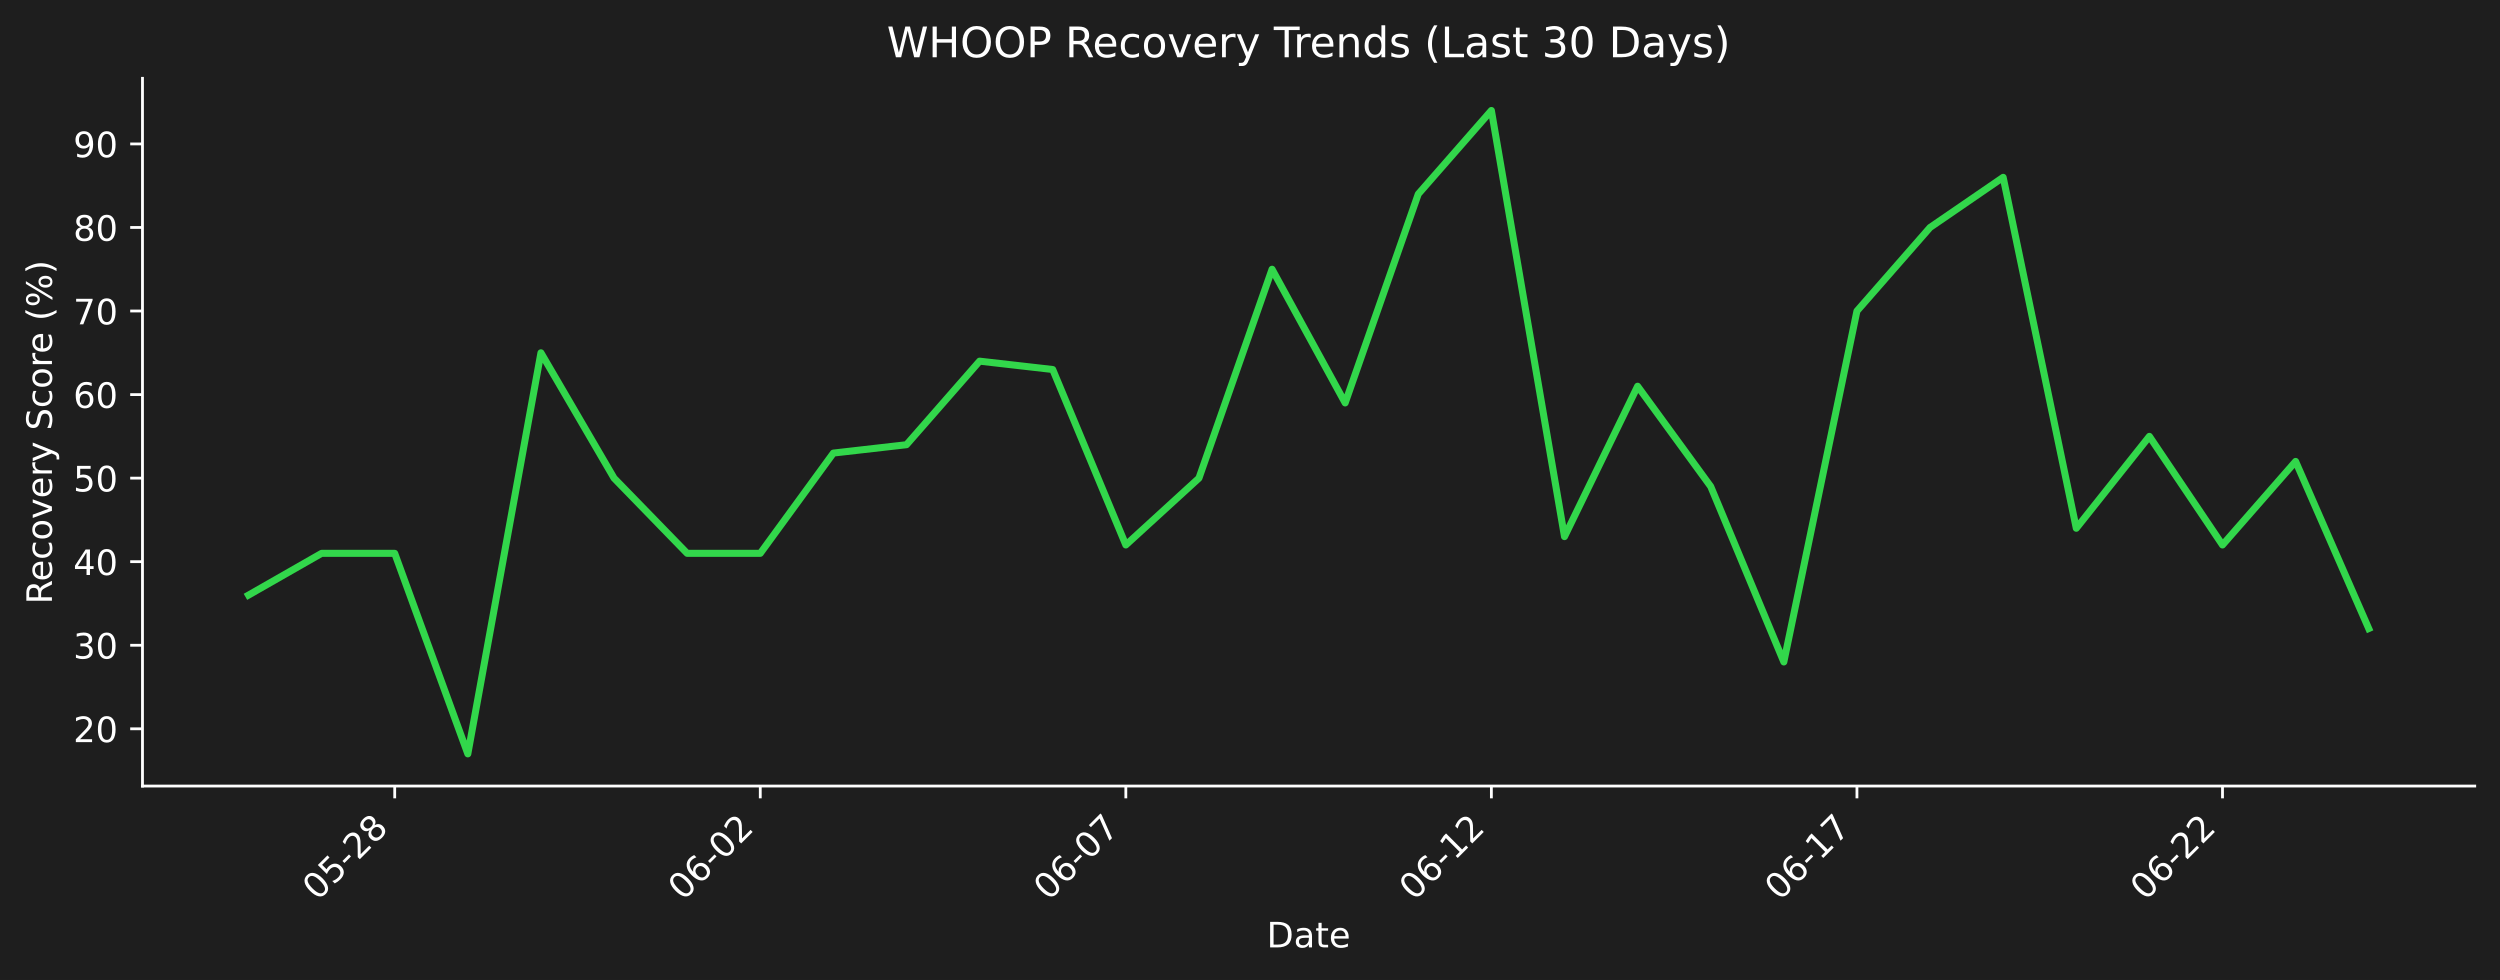
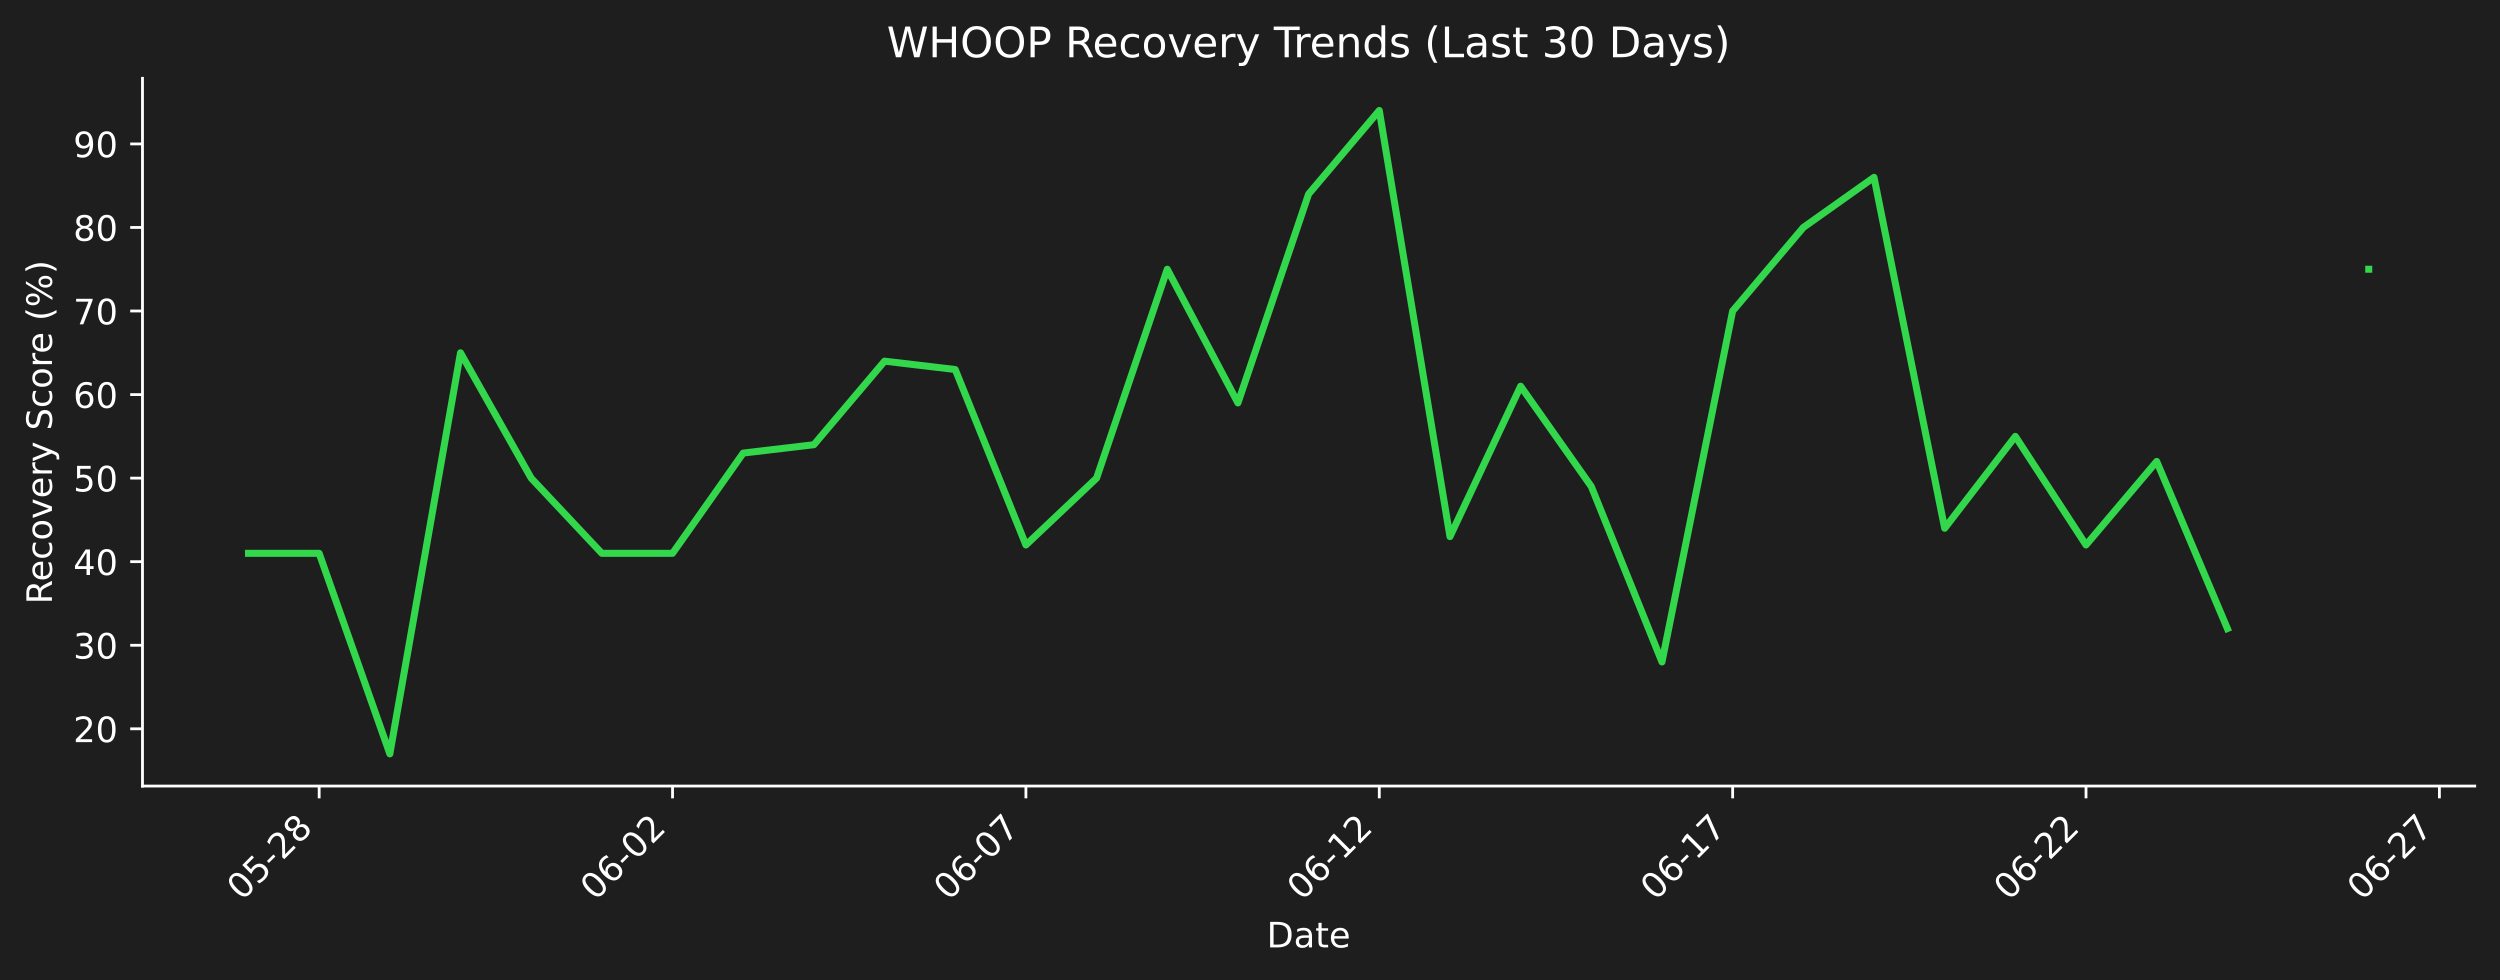
<svg xmlns="http://www.w3.org/2000/svg" xmlns:xlink="http://www.w3.org/1999/xlink" width="712.433pt" height="279.271pt" viewBox="0 0 712.433 279.271" version="1.1">
  <defs>
    <style type="text/css">*{stroke-linejoin: round; stroke-linecap: butt}</style>
  </defs>
  <g id="figure_1">
    <g id="patch_1">
      <path d="M 0 279.271  L 712.433 279.271  L 712.433 0  L 0 0  z " style="fill: #1e1e1e" />
    </g>
    <g id="axes_1">
      <g id="patch_2">
        <path d="M 40.603 224.002  L 705.233 224.002  L 705.233 22.318  L 40.603 22.318  L 40.603 224.002  z " style="fill: none" />
      </g>
      <g id="matplotlib.axis_1">
        <g id="xtick_1">
          <g id="line2d_1">
            <defs>
-               <path id="m5a6a51e811" d="M 0 0  L 0 3.5  " style="stroke: #ffffff; stroke-width: 0.8" />
+               <path id="mdd114f753e" d="M 0 0  L 0 3.5  " style="stroke: #ffffff; stroke-width: 0.8" />
            </defs>
            <g>
-               <use xlink:href="#m5a6a51e811" x="112.483" y="224.002" style="fill: #ffffff; stroke: #ffffff; stroke-width: 0.8" />
+               <use xlink:href="#mdd114f753e" x="90.954" y="224.002" style="fill: #ffffff; stroke: #ffffff; stroke-width: 0.8" />
            </g>
          </g>
          <g id="text_1">
-             <g style="fill: #ffffff" transform="translate(90.46564 256.9221) rotate(-45) scale(0.1 -0.1)">
+             <g style="fill: #ffffff" transform="translate(68.93635 256.9221) rotate(-45) scale(0.1 -0.1)">
              <defs>
                <path id="DejaVuSans-30" d="M 2034 4250  Q 1547 4250 1301 3770  Q 1056 3291 1056 2328  Q 1056 1369 1301 889  Q 1547 409 2034 409  Q 2525 409 2770 889  Q 3016 1369 3016 2328  Q 3016 3291 2770 3770  Q 2525 4250 2034 4250  z M 2034 4750  Q 2819 4750 3233 4129  Q 3647 3509 3647 2328  Q 3647 1150 3233 529  Q 2819 -91 2034 -91  Q 1250 -91 836 529  Q 422 1150 422 2328  Q 422 3509 836 4129  Q 1250 4750 2034 4750  z " transform="scale(0.015625)" />
                <path id="DejaVuSans-35" d="M 691 4666  L 3169 4666  L 3169 4134  L 1269 4134  L 1269 2991  Q 1406 3038 1543 3061  Q 1681 3084 1819 3084  Q 2600 3084 3056 2656  Q 3513 2228 3513 1497  Q 3513 744 3044 326  Q 2575 -91 1722 -91  Q 1428 -91 1123 -41  Q 819 9 494 109  L 494 744  Q 775 591 1075 516  Q 1375 441 1709 441  Q 2250 441 2565 725  Q 2881 1009 2881 1497  Q 2881 1984 2565 2268  Q 2250 2553 1709 2553  Q 1456 2553 1204 2497  Q 953 2441 691 2322  L 691 4666  z " transform="scale(0.015625)" />
                <path id="DejaVuSans-2d" d="M 313 2009  L 1997 2009  L 1997 1497  L 313 1497  L 313 2009  z " transform="scale(0.015625)" />
                <path id="DejaVuSans-32" d="M 1228 531  L 3431 531  L 3431 0  L 469 0  L 469 531  Q 828 903 1448 1529  Q 2069 2156 2228 2338  Q 2531 2678 2651 2914  Q 2772 3150 2772 3378  Q 2772 3750 2511 3984  Q 2250 4219 1831 4219  Q 1534 4219 1204 4116  Q 875 4013 500 3803  L 500 4441  Q 881 4594 1212 4672  Q 1544 4750 1819 4750  Q 2544 4750 2975 4387  Q 3406 4025 3406 3419  Q 3406 3131 3298 2873  Q 3191 2616 2906 2266  Q 2828 2175 2409 1742  Q 1991 1309 1228 531  z " transform="scale(0.015625)" />
                <path id="DejaVuSans-38" d="M 2034 2216  Q 1584 2216 1326 1975  Q 1069 1734 1069 1313  Q 1069 891 1326 650  Q 1584 409 2034 409  Q 2484 409 2743 651  Q 3003 894 3003 1313  Q 3003 1734 2745 1975  Q 2488 2216 2034 2216  z M 1403 2484  Q 997 2584 770 2862  Q 544 3141 544 3541  Q 544 4100 942 4425  Q 1341 4750 2034 4750  Q 2731 4750 3128 4425  Q 3525 4100 3525 3541  Q 3525 3141 3298 2862  Q 3072 2584 2669 2484  Q 3125 2378 3379 2068  Q 3634 1759 3634 1313  Q 3634 634 3220 271  Q 2806 -91 2034 -91  Q 1263 -91 848 271  Q 434 634 434 1313  Q 434 1759 690 2068  Q 947 2378 1403 2484  z M 1172 3481  Q 1172 3119 1398 2916  Q 1625 2713 2034 2713  Q 2441 2713 2670 2916  Q 2900 3119 2900 3481  Q 2900 3844 2670 4047  Q 2441 4250 2034 4250  Q 1625 4250 1398 4047  Q 1172 3844 1172 3481  z " transform="scale(0.015625)" />
              </defs>
              <use xlink:href="#DejaVuSans-30" />
              <use xlink:href="#DejaVuSans-35" transform="translate(63.62305 0)" />
              <use xlink:href="#DejaVuSans-2d" transform="translate(127.2461 0)" />
              <use xlink:href="#DejaVuSans-32" transform="translate(163.3301 0)" />
              <use xlink:href="#DejaVuSans-38" transform="translate(226.9531 0)" />
            </g>
          </g>
        </g>
        <g id="xtick_2">
          <g id="line2d_2">
            <g>
-               <use xlink:href="#m5a6a51e811" x="216.657" y="224.002" style="fill: #ffffff; stroke: #ffffff; stroke-width: 0.8" />
+               <use xlink:href="#mdd114f753e" x="191.655" y="224.002" style="fill: #ffffff; stroke: #ffffff; stroke-width: 0.8" />
            </g>
          </g>
          <g id="text_2">
-             <g style="fill: #ffffff" transform="translate(194.6396 256.9221) rotate(-45) scale(0.1 -0.1)">
+             <g style="fill: #ffffff" transform="translate(169.6379 256.9221) rotate(-45) scale(0.1 -0.1)">
              <defs>
                <path id="DejaVuSans-36" d="M 2113 2584  Q 1688 2584 1439 2293  Q 1191 2003 1191 1497  Q 1191 994 1439 701  Q 1688 409 2113 409  Q 2538 409 2786 701  Q 3034 994 3034 1497  Q 3034 2003 2786 2293  Q 2538 2584 2113 2584  z M 3366 4563  L 3366 3988  Q 3128 4100 2886 4159  Q 2644 4219 2406 4219  Q 1781 4219 1451 3797  Q 1122 3375 1075 2522  Q 1259 2794 1537 2939  Q 1816 3084 2150 3084  Q 2853 3084 3261 2657  Q 3669 2231 3669 1497  Q 3669 778 3244 343  Q 2819 -91 2113 -91  Q 1303 -91 875 529  Q 447 1150 447 2328  Q 447 3434 972 4092  Q 1497 4750 2381 4750  Q 2619 4750 2861 4703  Q 3103 4656 3366 4563  z " transform="scale(0.015625)" />
              </defs>
              <use xlink:href="#DejaVuSans-30" />
              <use xlink:href="#DejaVuSans-36" transform="translate(63.62305 0)" />
              <use xlink:href="#DejaVuSans-2d" transform="translate(127.2461 0)" />
              <use xlink:href="#DejaVuSans-30" transform="translate(163.3301 0)" />
              <use xlink:href="#DejaVuSans-32" transform="translate(226.9531 0)" />
            </g>
          </g>
        </g>
        <g id="xtick_3">
          <g id="line2d_3">
            <g>
-               <use xlink:href="#m5a6a51e811" x="320.831" y="224.002" style="fill: #ffffff; stroke: #ffffff; stroke-width: 0.8" />
+               <use xlink:href="#mdd114f753e" x="292.357" y="224.002" style="fill: #ffffff; stroke: #ffffff; stroke-width: 0.8" />
            </g>
          </g>
          <g id="text_3">
-             <g style="fill: #ffffff" transform="translate(298.8136 256.9221) rotate(-45) scale(0.1 -0.1)">
+             <g style="fill: #ffffff" transform="translate(270.3394 256.9221) rotate(-45) scale(0.1 -0.1)">
              <defs>
                <path id="DejaVuSans-37" d="M 525 4666  L 3525 4666  L 3525 4397  L 1831 0  L 1172 0  L 2766 4134  L 525 4134  L 525 4666  z " transform="scale(0.015625)" />
              </defs>
              <use xlink:href="#DejaVuSans-30" />
              <use xlink:href="#DejaVuSans-36" transform="translate(63.62305 0)" />
              <use xlink:href="#DejaVuSans-2d" transform="translate(127.2461 0)" />
              <use xlink:href="#DejaVuSans-30" transform="translate(163.3301 0)" />
              <use xlink:href="#DejaVuSans-37" transform="translate(226.9531 0)" />
            </g>
          </g>
        </g>
        <g id="xtick_4">
          <g id="line2d_4">
            <g>
-               <use xlink:href="#m5a6a51e811" x="425.005" y="224.002" style="fill: #ffffff; stroke: #ffffff; stroke-width: 0.8" />
+               <use xlink:href="#mdd114f753e" x="393.058" y="224.002" style="fill: #ffffff; stroke: #ffffff; stroke-width: 0.8" />
            </g>
          </g>
          <g id="text_4">
-             <g style="fill: #ffffff" transform="translate(402.9876 256.9221) rotate(-45) scale(0.1 -0.1)">
+             <g style="fill: #ffffff" transform="translate(371.0409 256.9221) rotate(-45) scale(0.1 -0.1)">
              <defs>
                <path id="DejaVuSans-31" d="M 794 531  L 1825 531  L 1825 4091  L 703 3866  L 703 4441  L 1819 4666  L 2450 4666  L 2450 531  L 3481 531  L 3481 0  L 794 0  L 794 531  z " transform="scale(0.015625)" />
              </defs>
              <use xlink:href="#DejaVuSans-30" />
              <use xlink:href="#DejaVuSans-36" transform="translate(63.62305 0)" />
              <use xlink:href="#DejaVuSans-2d" transform="translate(127.2461 0)" />
              <use xlink:href="#DejaVuSans-31" transform="translate(163.3301 0)" />
              <use xlink:href="#DejaVuSans-32" transform="translate(226.9531 0)" />
            </g>
          </g>
        </g>
        <g id="xtick_5">
          <g id="line2d_5">
            <g>
-               <use xlink:href="#m5a6a51e811" x="529.179" y="224.002" style="fill: #ffffff; stroke: #ffffff; stroke-width: 0.8" />
+               <use xlink:href="#mdd114f753e" x="493.76" y="224.002" style="fill: #ffffff; stroke: #ffffff; stroke-width: 0.8" />
            </g>
          </g>
          <g id="text_5">
-             <g style="fill: #ffffff" transform="translate(507.1616 256.9221) rotate(-45) scale(0.1 -0.1)">
+             <g style="fill: #ffffff" transform="translate(471.7424 256.9221) rotate(-45) scale(0.1 -0.1)">
              <use xlink:href="#DejaVuSans-30" />
              <use xlink:href="#DejaVuSans-36" transform="translate(63.62305 0)" />
              <use xlink:href="#DejaVuSans-2d" transform="translate(127.2461 0)" />
              <use xlink:href="#DejaVuSans-31" transform="translate(163.3301 0)" />
              <use xlink:href="#DejaVuSans-37" transform="translate(226.9531 0)" />
            </g>
          </g>
        </g>
        <g id="xtick_6">
          <g id="line2d_6">
            <g>
-               <use xlink:href="#m5a6a51e811" x="633.353" y="224.002" style="fill: #ffffff; stroke: #ffffff; stroke-width: 0.8" />
+               <use xlink:href="#mdd114f753e" x="594.461" y="224.002" style="fill: #ffffff; stroke: #ffffff; stroke-width: 0.8" />
            </g>
          </g>
          <g id="text_6">
-             <g style="fill: #ffffff" transform="translate(611.3355 256.9221) rotate(-45) scale(0.1 -0.1)">
+             <g style="fill: #ffffff" transform="translate(572.4439 256.9221) rotate(-45) scale(0.1 -0.1)">
              <use xlink:href="#DejaVuSans-30" />
              <use xlink:href="#DejaVuSans-36" transform="translate(63.62305 0)" />
              <use xlink:href="#DejaVuSans-2d" transform="translate(127.2461 0)" />
              <use xlink:href="#DejaVuSans-32" transform="translate(163.3301 0)" />
              <use xlink:href="#DejaVuSans-32" transform="translate(226.9531 0)" />
            </g>
          </g>
        </g>
-         <g id="text_7">
+         <g id="xtick_7">
+           <g id="line2d_7">
+             <g>
+               <use xlink:href="#mdd114f753e" x="695.163" y="224.002" style="fill: #ffffff; stroke: #ffffff; stroke-width: 0.8" />
+             </g>
+           </g>
+           <g id="text_7">
+             <g style="fill: #ffffff" transform="translate(673.1454 256.9221) rotate(-45) scale(0.1 -0.1)">
+               <use xlink:href="#DejaVuSans-30" />
+               <use xlink:href="#DejaVuSans-36" transform="translate(63.62305 0)" />
+               <use xlink:href="#DejaVuSans-2d" transform="translate(127.2461 0)" />
+               <use xlink:href="#DejaVuSans-32" transform="translate(163.3301 0)" />
+               <use xlink:href="#DejaVuSans-37" transform="translate(226.9531 0)" />
+             </g>
+           </g>
+         </g>
+         <g id="text_8">
          <g style="fill: #ffffff" transform="translate(360.9673 269.9911) scale(0.1 -0.1)">
            <defs>
              <path id="DejaVuSans-44" d="M 1259 4147  L 1259 519  L 2022 519  Q 2988 519 3436 956  Q 3884 1394 3884 2338  Q 3884 3275 3436 3711  Q 2988 4147 2022 4147  L 1259 4147  z M 628 4666  L 1925 4666  Q 3281 4666 3915 4102  Q 4550 3538 4550 2338  Q 4550 1131 3912 565  Q 3275 0 1925 0  L 628 0  L 628 4666  z " transform="scale(0.015625)" />
              <path id="DejaVuSans-61" d="M 2194 1759  Q 1497 1759 1228 1600  Q 959 1441 959 1056  Q 959 750 1161 570  Q 1363 391 1709 391  Q 2188 391 2477 730  Q 2766 1069 2766 1631  L 2766 1759  L 2194 1759  z M 3341 1997  L 3341 0  L 2766 0  L 2766 531  Q 2569 213 2275 61  Q 1981 -91 1556 -91  Q 1019 -91 701 211  Q 384 513 384 1019  Q 384 1609 779 1909  Q 1175 2209 1959 2209  L 2766 2209  L 2766 2266  Q 2766 2663 2505 2880  Q 2244 3097 1772 3097  Q 1472 3097 1187 3025  Q 903 2953 641 2809  L 641 3341  Q 956 3463 1253 3523  Q 1550 3584 1831 3584  Q 2591 3584 2966 3190  Q 3341 2797 3341 1997  z " transform="scale(0.015625)" />
              <path id="DejaVuSans-74" d="M 1172 4494  L 1172 3500  L 2356 3500  L 2356 3053  L 1172 3053  L 1172 1153  Q 1172 725 1289 603  Q 1406 481 1766 481  L 2356 481  L 2356 0  L 1766 0  Q 1100 0 847 248  Q 594 497 594 1153  L 594 3053  L 172 3053  L 172 3500  L 594 3500  L 594 4494  L 1172 4494  z " transform="scale(0.015625)" />
              <path id="DejaVuSans-65" d="M 3597 1894  L 3597 1613  L 953 1613  Q 991 1019 1311 708  Q 1631 397 2203 397  Q 2534 397 2845 478  Q 3156 559 3463 722  L 3463 178  Q 3153 47 2828 -22  Q 2503 -91 2169 -91  Q 1331 -91 842 396  Q 353 884 353 1716  Q 353 2575 817 3079  Q 1281 3584 2069 3584  Q 2775 3584 3186 3129  Q 3597 2675 3597 1894  z M 3022 2063  Q 3016 2534 2758 2815  Q 2500 3097 2075 3097  Q 1594 3097 1305 2825  Q 1016 2553 972 2059  L 3022 2063  z " transform="scale(0.015625)" />
            </defs>
            <use xlink:href="#DejaVuSans-44" />
            <use xlink:href="#DejaVuSans-61" transform="translate(77.00195 0)" />
            <use xlink:href="#DejaVuSans-74" transform="translate(138.2812 0)" />
            <use xlink:href="#DejaVuSans-65" transform="translate(177.4902 0)" />
          </g>
        </g>
      </g>
      <g id="matplotlib.axis_2">
        <g id="ytick_1">
-           <g id="line2d_7">
+           <g id="line2d_8">
            <defs>
-               <path id="mc58fc26d07" d="M 0 0  L -3.5 0  " style="stroke: #ffffff; stroke-width: 0.8" />
+               <path id="me74fda0690" d="M 0 0  L -3.5 0  " style="stroke: #ffffff; stroke-width: 0.8" />
            </defs>
            <g>
-               <use xlink:href="#mc58fc26d07" x="40.603" y="207.691" style="fill: #ffffff; stroke: #ffffff; stroke-width: 0.8" />
-             </g>
-           </g>
-           <g id="text_8">
+               <use xlink:href="#me74fda0690" x="40.603" y="207.691" style="fill: #ffffff; stroke: #ffffff; stroke-width: 0.8" />
+             </g>
+           </g>
+           <g id="text_9">
            <g style="fill: #ffffff" transform="translate(20.87813 211.4905) scale(0.1 -0.1)">
              <use xlink:href="#DejaVuSans-32" />
              <use xlink:href="#DejaVuSans-30" transform="translate(63.62305 0)" />
            </g>
          </g>
        </g>
        <g id="ytick_2">
-           <g id="line2d_8">
-             <g>
-               <use xlink:href="#mc58fc26d07" x="40.603" y="183.88" style="fill: #ffffff; stroke: #ffffff; stroke-width: 0.8" />
-             </g>
-           </g>
-           <g id="text_9">
+           <g id="line2d_9">
+             <g>
+               <use xlink:href="#me74fda0690" x="40.603" y="183.88" style="fill: #ffffff; stroke: #ffffff; stroke-width: 0.8" />
+             </g>
+           </g>
+           <g id="text_10">
            <g style="fill: #ffffff" transform="translate(20.87813 187.6789) scale(0.1 -0.1)">
              <defs>
                <path id="DejaVuSans-33" d="M 2597 2516  Q 3050 2419 3304 2112  Q 3559 1806 3559 1356  Q 3559 666 3084 287  Q 2609 -91 1734 -91  Q 1441 -91 1130 -33  Q 819 25 488 141  L 488 750  Q 750 597 1062 519  Q 1375 441 1716 441  Q 2309 441 2620 675  Q 2931 909 2931 1356  Q 2931 1769 2642 2001  Q 2353 2234 1838 2234  L 1294 2234  L 1294 2753  L 1863 2753  Q 2328 2753 2575 2939  Q 2822 3125 2822 3475  Q 2822 3834 2567 4026  Q 2313 4219 1838 4219  Q 1578 4219 1281 4162  Q 984 4106 628 3988  L 628 4550  Q 988 4650 1302 4700  Q 1616 4750 1894 4750  Q 2613 4750 3031 4423  Q 3450 4097 3450 3541  Q 3450 3153 3228 2886  Q 3006 2619 2597 2516  z " transform="scale(0.015625)" />
              </defs>
              <use xlink:href="#DejaVuSans-33" />
              <use xlink:href="#DejaVuSans-30" transform="translate(63.62305 0)" />
            </g>
          </g>
        </g>
        <g id="ytick_3">
-           <g id="line2d_9">
-             <g>
-               <use xlink:href="#mc58fc26d07" x="40.603" y="160.068" style="fill: #ffffff; stroke: #ffffff; stroke-width: 0.8" />
-             </g>
-           </g>
-           <g id="text_10">
+           <g id="line2d_10">
+             <g>
+               <use xlink:href="#me74fda0690" x="40.603" y="160.068" style="fill: #ffffff; stroke: #ffffff; stroke-width: 0.8" />
+             </g>
+           </g>
+           <g id="text_11">
            <g style="fill: #ffffff" transform="translate(20.87813 163.8673) scale(0.1 -0.1)">
              <defs>
                <path id="DejaVuSans-34" d="M 2419 4116  L 825 1625  L 2419 1625  L 2419 4116  z M 2253 4666  L 3047 4666  L 3047 1625  L 3713 1625  L 3713 1100  L 3047 1100  L 3047 0  L 2419 0  L 2419 1100  L 313 1100  L 313 1709  L 2253 4666  z " transform="scale(0.015625)" />
              </defs>
              <use xlink:href="#DejaVuSans-34" />
              <use xlink:href="#DejaVuSans-30" transform="translate(63.62305 0)" />
            </g>
          </g>
        </g>
        <g id="ytick_4">
-           <g id="line2d_10">
-             <g>
-               <use xlink:href="#mc58fc26d07" x="40.603" y="136.257" style="fill: #ffffff; stroke: #ffffff; stroke-width: 0.8" />
-             </g>
-           </g>
-           <g id="text_11">
+           <g id="line2d_11">
+             <g>
+               <use xlink:href="#me74fda0690" x="40.603" y="136.257" style="fill: #ffffff; stroke: #ffffff; stroke-width: 0.8" />
+             </g>
+           </g>
+           <g id="text_12">
            <g style="fill: #ffffff" transform="translate(20.87813 140.0557) scale(0.1 -0.1)">
              <use xlink:href="#DejaVuSans-35" />
              <use xlink:href="#DejaVuSans-30" transform="translate(63.62305 0)" />
            </g>
          </g>
        </g>
        <g id="ytick_5">
-           <g id="line2d_11">
-             <g>
-               <use xlink:href="#mc58fc26d07" x="40.603" y="112.445" style="fill: #ffffff; stroke: #ffffff; stroke-width: 0.8" />
-             </g>
-           </g>
-           <g id="text_12">
+           <g id="line2d_12">
+             <g>
+               <use xlink:href="#me74fda0690" x="40.603" y="112.445" style="fill: #ffffff; stroke: #ffffff; stroke-width: 0.8" />
+             </g>
+           </g>
+           <g id="text_13">
            <g style="fill: #ffffff" transform="translate(20.87813 116.2442) scale(0.1 -0.1)">
              <use xlink:href="#DejaVuSans-36" />
              <use xlink:href="#DejaVuSans-30" transform="translate(63.62305 0)" />
            </g>
          </g>
        </g>
        <g id="ytick_6">
-           <g id="line2d_12">
-             <g>
-               <use xlink:href="#mc58fc26d07" x="40.603" y="88.633" style="fill: #ffffff; stroke: #ffffff; stroke-width: 0.8" />
-             </g>
-           </g>
-           <g id="text_13">
+           <g id="line2d_13">
+             <g>
+               <use xlink:href="#me74fda0690" x="40.603" y="88.633" style="fill: #ffffff; stroke: #ffffff; stroke-width: 0.8" />
+             </g>
+           </g>
+           <g id="text_14">
            <g style="fill: #ffffff" transform="translate(20.87813 92.43258) scale(0.1 -0.1)">
              <use xlink:href="#DejaVuSans-37" />
              <use xlink:href="#DejaVuSans-30" transform="translate(63.62305 0)" />
            </g>
          </g>
        </g>
        <g id="ytick_7">
-           <g id="line2d_13">
-             <g>
-               <use xlink:href="#mc58fc26d07" x="40.603" y="64.822" style="fill: #ffffff; stroke: #ffffff; stroke-width: 0.8" />
-             </g>
-           </g>
-           <g id="text_14">
+           <g id="line2d_14">
+             <g>
+               <use xlink:href="#me74fda0690" x="40.603" y="64.822" style="fill: #ffffff; stroke: #ffffff; stroke-width: 0.8" />
+             </g>
+           </g>
+           <g id="text_15">
            <g style="fill: #ffffff" transform="translate(20.87813 68.62101) scale(0.1 -0.1)">
              <use xlink:href="#DejaVuSans-38" />
              <use xlink:href="#DejaVuSans-30" transform="translate(63.62305 0)" />
            </g>
          </g>
        </g>
        <g id="ytick_8">
-           <g id="line2d_14">
-             <g>
-               <use xlink:href="#mc58fc26d07" x="40.603" y="41.01" style="fill: #ffffff; stroke: #ffffff; stroke-width: 0.8" />
-             </g>
-           </g>
-           <g id="text_15">
+           <g id="line2d_15">
+             <g>
+               <use xlink:href="#me74fda0690" x="40.603" y="41.01" style="fill: #ffffff; stroke: #ffffff; stroke-width: 0.8" />
+             </g>
+           </g>
+           <g id="text_16">
            <g style="fill: #ffffff" transform="translate(20.87813 44.80943) scale(0.1 -0.1)">
              <defs>
                <path id="DejaVuSans-39" d="M 703 97  L 703 672  Q 941 559 1184 500  Q 1428 441 1663 441  Q 2288 441 2617 861  Q 2947 1281 2994 2138  Q 2813 1869 2534 1725  Q 2256 1581 1919 1581  Q 1219 1581 811 2004  Q 403 2428 403 3163  Q 403 3881 828 4315  Q 1253 4750 1959 4750  Q 2769 4750 3195 4129  Q 3622 3509 3622 2328  Q 3622 1225 3098 567  Q 2575 -91 1691 -91  Q 1453 -91 1209 -44  Q 966 3 703 97  z M 1959 2075  Q 2384 2075 2632 2365  Q 2881 2656 2881 3163  Q 2881 3666 2632 3958  Q 2384 4250 1959 4250  Q 1534 4250 1286 3958  Q 1038 3666 1038 3163  Q 1038 2656 1286 2365  Q 1534 2075 1959 2075  z " transform="scale(0.015625)" />
              </defs>
              <use xlink:href="#DejaVuSans-39" />
              <use xlink:href="#DejaVuSans-30" transform="translate(63.62305 0)" />
            </g>
          </g>
        </g>
-         <g id="text_16">
+         <g id="text_17">
          <g style="fill: #ffffff" transform="translate(14.79844 172.1781) rotate(-90) scale(0.1 -0.1)">
            <defs>
              <path id="DejaVuSans-52" d="M 2841 2188  Q 3044 2119 3236 1894  Q 3428 1669 3622 1275  L 4263 0  L 3584 0  L 2988 1197  Q 2756 1666 2539 1819  Q 2322 1972 1947 1972  L 1259 1972  L 1259 0  L 628 0  L 628 4666  L 2053 4666  Q 2853 4666 3247 4331  Q 3641 3997 3641 3322  Q 3641 2881 3436 2590  Q 3231 2300 2841 2188  z M 1259 4147  L 1259 2491  L 2053 2491  Q 2509 2491 2742 2702  Q 2975 2913 2975 3322  Q 2975 3731 2742 3939  Q 2509 4147 2053 4147  L 1259 4147  z " transform="scale(0.015625)" />
              <path id="DejaVuSans-63" d="M 3122 3366  L 3122 2828  Q 2878 2963 2633 3030  Q 2388 3097 2138 3097  Q 1578 3097 1268 2742  Q 959 2388 959 1747  Q 959 1106 1268 751  Q 1578 397 2138 397  Q 2388 397 2633 464  Q 2878 531 3122 666  L 3122 134  Q 2881 22 2623 -34  Q 2366 -91 2075 -91  Q 1284 -91 818 406  Q 353 903 353 1747  Q 353 2603 823 3093  Q 1294 3584 2113 3584  Q 2378 3584 2631 3529  Q 2884 3475 3122 3366  z " transform="scale(0.015625)" />
              <path id="DejaVuSans-6f" d="M 1959 3097  Q 1497 3097 1228 2736  Q 959 2375 959 1747  Q 959 1119 1226 758  Q 1494 397 1959 397  Q 2419 397 2687 759  Q 2956 1122 2956 1747  Q 2956 2369 2687 2733  Q 2419 3097 1959 3097  z M 1959 3584  Q 2709 3584 3137 3096  Q 3566 2609 3566 1747  Q 3566 888 3137 398  Q 2709 -91 1959 -91  Q 1206 -91 779 398  Q 353 888 353 1747  Q 353 2609 779 3096  Q 1206 3584 1959 3584  z " transform="scale(0.015625)" />
              <path id="DejaVuSans-76" d="M 191 3500  L 800 3500  L 1894 563  L 2988 3500  L 3597 3500  L 2284 0  L 1503 0  L 191 3500  z " transform="scale(0.015625)" />
              <path id="DejaVuSans-72" d="M 2631 2963  Q 2534 3019 2420 3045  Q 2306 3072 2169 3072  Q 1681 3072 1420 2755  Q 1159 2438 1159 1844  L 1159 0  L 581 0  L 581 3500  L 1159 3500  L 1159 2956  Q 1341 3275 1631 3429  Q 1922 3584 2338 3584  Q 2397 3584 2469 3576  Q 2541 3569 2628 3553  L 2631 2963  z " transform="scale(0.015625)" />
              <path id="DejaVuSans-79" d="M 2059 -325  Q 1816 -950 1584 -1140  Q 1353 -1331 966 -1331  L 506 -1331  L 506 -850  L 844 -850  Q 1081 -850 1212 -737  Q 1344 -625 1503 -206  L 1606 56  L 191 3500  L 800 3500  L 1894 763  L 2988 3500  L 3597 3500  L 2059 -325  z " transform="scale(0.015625)" />
              <path id="DejaVuSans-20" transform="scale(0.015625)" />
              <path id="DejaVuSans-53" d="M 3425 4513  L 3425 3897  Q 3066 4069 2747 4153  Q 2428 4238 2131 4238  Q 1616 4238 1336 4038  Q 1056 3838 1056 3469  Q 1056 3159 1242 3001  Q 1428 2844 1947 2747  L 2328 2669  Q 3034 2534 3370 2195  Q 3706 1856 3706 1288  Q 3706 609 3251 259  Q 2797 -91 1919 -91  Q 1588 -91 1214 -16  Q 841 59 441 206  L 441 856  Q 825 641 1194 531  Q 1563 422 1919 422  Q 2459 422 2753 634  Q 3047 847 3047 1241  Q 3047 1584 2836 1778  Q 2625 1972 2144 2069  L 1759 2144  Q 1053 2284 737 2584  Q 422 2884 422 3419  Q 422 4038 858 4394  Q 1294 4750 2059 4750  Q 2388 4750 2728 4690  Q 3069 4631 3425 4513  z " transform="scale(0.015625)" />
              <path id="DejaVuSans-28" d="M 1984 4856  Q 1566 4138 1362 3434  Q 1159 2731 1159 2009  Q 1159 1288 1364 580  Q 1569 -128 1984 -844  L 1484 -844  Q 1016 -109 783 600  Q 550 1309 550 2009  Q 550 2706 781 3412  Q 1013 4119 1484 4856  L 1984 4856  z " transform="scale(0.015625)" />
              <path id="DejaVuSans-25" d="M 4653 2053  Q 4381 2053 4226 1822  Q 4072 1591 4072 1178  Q 4072 772 4226 539  Q 4381 306 4653 306  Q 4919 306 5073 539  Q 5228 772 5228 1178  Q 5228 1588 5073 1820  Q 4919 2053 4653 2053  z M 4653 2450  Q 5147 2450 5437 2106  Q 5728 1763 5728 1178  Q 5728 594 5436 251  Q 5144 -91 4653 -91  Q 4153 -91 3862 251  Q 3572 594 3572 1178  Q 3572 1766 3864 2108  Q 4156 2450 4653 2450  z M 1428 4353  Q 1159 4353 1004 4120  Q 850 3888 850 3481  Q 850 3069 1003 2837  Q 1156 2606 1428 2606  Q 1700 2606 1854 2837  Q 2009 3069 2009 3481  Q 2009 3884 1853 4118  Q 1697 4353 1428 4353  z M 4250 4750  L 4750 4750  L 1831 -91  L 1331 -91  L 4250 4750  z M 1428 4750  Q 1922 4750 2215 4408  Q 2509 4066 2509 3481  Q 2509 2891 2217 2550  Q 1925 2209 1428 2209  Q 931 2209 642 2551  Q 353 2894 353 3481  Q 353 4063 643 4406  Q 934 4750 1428 4750  z " transform="scale(0.015625)" />
              <path id="DejaVuSans-29" d="M 513 4856  L 1013 4856  Q 1481 4119 1714 3412  Q 1947 2706 1947 2009  Q 1947 1309 1714 600  Q 1481 -109 1013 -844  L 513 -844  Q 928 -128 1133 580  Q 1338 1288 1338 2009  Q 1338 2731 1133 3434  Q 928 4138 513 4856  z " transform="scale(0.015625)" />
            </defs>
            <use xlink:href="#DejaVuSans-52" />
            <use xlink:href="#DejaVuSans-65" transform="translate(64.98242 0)" />
            <use xlink:href="#DejaVuSans-63" transform="translate(126.5059 0)" />
            <use xlink:href="#DejaVuSans-6f" transform="translate(181.4863 0)" />
            <use xlink:href="#DejaVuSans-76" transform="translate(242.668 0)" />
            <use xlink:href="#DejaVuSans-65" transform="translate(301.8477 0)" />
            <use xlink:href="#DejaVuSans-72" transform="translate(363.3711 0)" />
            <use xlink:href="#DejaVuSans-79" transform="translate(404.4844 0)" />
            <use xlink:href="#DejaVuSans-20" transform="translate(463.6641 0)" />
            <use xlink:href="#DejaVuSans-53" transform="translate(495.4512 0)" />
            <use xlink:href="#DejaVuSans-63" transform="translate(558.9277 0)" />
            <use xlink:href="#DejaVuSans-6f" transform="translate(613.9082 0)" />
            <use xlink:href="#DejaVuSans-72" transform="translate(675.0898 0)" />
            <use xlink:href="#DejaVuSans-65" transform="translate(713.9531 0)" />
            <use xlink:href="#DejaVuSans-20" transform="translate(775.4766 0)" />
            <use xlink:href="#DejaVuSans-28" transform="translate(807.2637 0)" />
            <use xlink:href="#DejaVuSans-25" transform="translate(846.2773 0)" />
            <use xlink:href="#DejaVuSans-29" transform="translate(941.2969 0)" />
          </g>
        </g>
      </g>
-       <g id="line2d_15">
-         <path d="M 70.814 169.593  L 91.648 157.687  L 112.483 157.687  L 133.318 214.835  L 154.153 100.539  L 174.988 136.257  L 195.822 157.687  L 216.657 157.687  L 237.492 129.113  L 258.327 126.732  L 279.162 102.92  L 299.996 105.301  L 320.831 155.306  L 341.666 136.257  L 362.501 76.728  L 383.336 114.826  L 404.17 55.297  L 425.005 31.486  L 445.84 152.925  L 466.675 110.064  L 487.51 138.638  L 508.344 188.642  L 529.179 88.633  L 550.014 64.822  L 570.849 50.535  L 591.683 150.543  L 612.518 124.351  L 633.353 155.306  L 654.188 131.494  L 675.023 179.117  " clip-path="url(#pafbcae5855)" style="fill: none; stroke: #32d74b; stroke-width: 2; stroke-linecap: square" />
+       <g id="line2d_16">
+         <path d="M 70.814 157.687  L 90.954 157.687  L 111.094 214.835  L 131.234 100.539  L 151.375 136.257  L 171.515 157.687  L 191.655 157.687  L 211.796 129.113  L 231.936 126.732  L 252.076 102.92  L 272.217 105.301  L 292.357 155.306  L 312.497 136.257  L 332.638 76.728  L 352.778 114.826  L 372.918 55.297  L 393.058 31.486  L 413.199 152.925  L 433.339 110.064  L 453.479 138.638  L 473.62 188.642  L 493.76 88.633  L 513.9 64.822  L 534.041 50.535  L 554.181 150.543  L 574.321 124.351  L 594.461 155.306  L 614.602 131.494  L 634.742 179.117  M 675.023 76.728  " clip-path="url(#p81a5f0c641)" style="fill: none; stroke: #32d74b; stroke-width: 2; stroke-linecap: square" />
      </g>
      <g id="patch_3">
        <path d="M 40.603 224.002  L 40.603 22.318  " style="fill: none; stroke: #ffffff; stroke-width: 0.8; stroke-linejoin: miter; stroke-linecap: square" />
      </g>
      <g id="patch_4">
        <path d="M 40.603 224.002  L 705.233 224.002  " style="fill: none; stroke: #ffffff; stroke-width: 0.8; stroke-linejoin: miter; stroke-linecap: square" />
      </g>
-       <g id="text_17">
+       <g id="text_18">
        <g style="fill: #ffffff" transform="translate(252.7241 16.31812) scale(0.12 -0.12)">
          <defs>
            <path id="DejaVuSans-57" d="M 213 4666  L 850 4666  L 1831 722  L 2809 4666  L 3519 4666  L 4500 722  L 5478 4666  L 6119 4666  L 4947 0  L 4153 0  L 3169 4050  L 2175 0  L 1381 0  L 213 4666  z " transform="scale(0.015625)" />
            <path id="DejaVuSans-48" d="M 628 4666  L 1259 4666  L 1259 2753  L 3553 2753  L 3553 4666  L 4184 4666  L 4184 0  L 3553 0  L 3553 2222  L 1259 2222  L 1259 0  L 628 0  L 628 4666  z " transform="scale(0.015625)" />
            <path id="DejaVuSans-4f" d="M 2522 4238  Q 1834 4238 1429 3725  Q 1025 3213 1025 2328  Q 1025 1447 1429 934  Q 1834 422 2522 422  Q 3209 422 3611 934  Q 4013 1447 4013 2328  Q 4013 3213 3611 3725  Q 3209 4238 2522 4238  z M 2522 4750  Q 3503 4750 4090 4092  Q 4678 3434 4678 2328  Q 4678 1225 4090 567  Q 3503 -91 2522 -91  Q 1538 -91 948 565  Q 359 1222 359 2328  Q 359 3434 948 4092  Q 1538 4750 2522 4750  z " transform="scale(0.015625)" />
            <path id="DejaVuSans-50" d="M 1259 4147  L 1259 2394  L 2053 2394  Q 2494 2394 2734 2622  Q 2975 2850 2975 3272  Q 2975 3691 2734 3919  Q 2494 4147 2053 4147  L 1259 4147  z M 628 4666  L 2053 4666  Q 2838 4666 3239 4311  Q 3641 3956 3641 3272  Q 3641 2581 3239 2228  Q 2838 1875 2053 1875  L 1259 1875  L 1259 0  L 628 0  L 628 4666  z " transform="scale(0.015625)" />
            <path id="DejaVuSans-54" d="M -19 4666  L 3928 4666  L 3928 4134  L 2272 4134  L 2272 0  L 1638 0  L 1638 4134  L -19 4134  L -19 4666  z " transform="scale(0.015625)" />
            <path id="DejaVuSans-6e" d="M 3513 2113  L 3513 0  L 2938 0  L 2938 2094  Q 2938 2591 2744 2837  Q 2550 3084 2163 3084  Q 1697 3084 1428 2787  Q 1159 2491 1159 1978  L 1159 0  L 581 0  L 581 3500  L 1159 3500  L 1159 2956  Q 1366 3272 1645 3428  Q 1925 3584 2291 3584  Q 2894 3584 3203 3211  Q 3513 2838 3513 2113  z " transform="scale(0.015625)" />
            <path id="DejaVuSans-64" d="M 2906 2969  L 2906 4863  L 3481 4863  L 3481 0  L 2906 0  L 2906 525  Q 2725 213 2448 61  Q 2172 -91 1784 -91  Q 1150 -91 751 415  Q 353 922 353 1747  Q 353 2572 751 3078  Q 1150 3584 1784 3584  Q 2172 3584 2448 3432  Q 2725 3281 2906 2969  z M 947 1747  Q 947 1113 1208 752  Q 1469 391 1925 391  Q 2381 391 2643 752  Q 2906 1113 2906 1747  Q 2906 2381 2643 2742  Q 2381 3103 1925 3103  Q 1469 3103 1208 2742  Q 947 2381 947 1747  z " transform="scale(0.015625)" />
            <path id="DejaVuSans-73" d="M 2834 3397  L 2834 2853  Q 2591 2978 2328 3040  Q 2066 3103 1784 3103  Q 1356 3103 1142 2972  Q 928 2841 928 2578  Q 928 2378 1081 2264  Q 1234 2150 1697 2047  L 1894 2003  Q 2506 1872 2764 1633  Q 3022 1394 3022 966  Q 3022 478 2636 193  Q 2250 -91 1575 -91  Q 1294 -91 989 -36  Q 684 19 347 128  L 347 722  Q 666 556 975 473  Q 1284 391 1588 391  Q 1994 391 2212 530  Q 2431 669 2431 922  Q 2431 1156 2273 1281  Q 2116 1406 1581 1522  L 1381 1569  Q 847 1681 609 1914  Q 372 2147 372 2553  Q 372 3047 722 3315  Q 1072 3584 1716 3584  Q 2034 3584 2315 3537  Q 2597 3491 2834 3397  z " transform="scale(0.015625)" />
            <path id="DejaVuSans-4c" d="M 628 4666  L 1259 4666  L 1259 531  L 3531 531  L 3531 0  L 628 0  L 628 4666  z " transform="scale(0.015625)" />
          </defs>
          <use xlink:href="#DejaVuSans-57" />
          <use xlink:href="#DejaVuSans-48" transform="translate(98.87695 0)" />
          <use xlink:href="#DejaVuSans-4f" transform="translate(174.0723 0)" />
          <use xlink:href="#DejaVuSans-4f" transform="translate(252.7832 0)" />
          <use xlink:href="#DejaVuSans-50" transform="translate(331.4941 0)" />
          <use xlink:href="#DejaVuSans-20" transform="translate(391.7969 0)" />
          <use xlink:href="#DejaVuSans-52" transform="translate(423.584 0)" />
          <use xlink:href="#DejaVuSans-65" transform="translate(488.5664 0)" />
          <use xlink:href="#DejaVuSans-63" transform="translate(550.0898 0)" />
          <use xlink:href="#DejaVuSans-6f" transform="translate(605.0703 0)" />
          <use xlink:href="#DejaVuSans-76" transform="translate(666.252 0)" />
          <use xlink:href="#DejaVuSans-65" transform="translate(725.4316 0)" />
          <use xlink:href="#DejaVuSans-72" transform="translate(786.9551 0)" />
          <use xlink:href="#DejaVuSans-79" transform="translate(828.0684 0)" />
          <use xlink:href="#DejaVuSans-20" transform="translate(887.248 0)" />
          <use xlink:href="#DejaVuSans-54" transform="translate(919.0352 0)" />
          <use xlink:href="#DejaVuSans-72" transform="translate(965.3691 0)" />
          <use xlink:href="#DejaVuSans-65" transform="translate(1004.232 0)" />
          <use xlink:href="#DejaVuSans-6e" transform="translate(1065.756 0)" />
          <use xlink:href="#DejaVuSans-64" transform="translate(1129.135 0)" />
          <use xlink:href="#DejaVuSans-73" transform="translate(1192.611 0)" />
          <use xlink:href="#DejaVuSans-20" transform="translate(1244.711 0)" />
          <use xlink:href="#DejaVuSans-28" transform="translate(1276.498 0)" />
          <use xlink:href="#DejaVuSans-4c" transform="translate(1315.512 0)" />
          <use xlink:href="#DejaVuSans-61" transform="translate(1371.225 0)" />
          <use xlink:href="#DejaVuSans-73" transform="translate(1432.504 0)" />
          <use xlink:href="#DejaVuSans-74" transform="translate(1484.604 0)" />
          <use xlink:href="#DejaVuSans-20" transform="translate(1523.812 0)" />
          <use xlink:href="#DejaVuSans-33" transform="translate(1555.6 0)" />
          <use xlink:href="#DejaVuSans-30" transform="translate(1619.223 0)" />
          <use xlink:href="#DejaVuSans-20" transform="translate(1682.846 0)" />
          <use xlink:href="#DejaVuSans-44" transform="translate(1714.633 0)" />
          <use xlink:href="#DejaVuSans-61" transform="translate(1791.635 0)" />
          <use xlink:href="#DejaVuSans-79" transform="translate(1852.914 0)" />
          <use xlink:href="#DejaVuSans-73" transform="translate(1912.094 0)" />
          <use xlink:href="#DejaVuSans-29" transform="translate(1964.193 0)" />
        </g>
      </g>
    </g>
  </g>
  <defs>
-     <clipPath id="pafbcae5855">
+     <clipPath id="p81a5f0c641">
      <rect x="40.603" y="22.318" width="664.63" height="201.684" />
    </clipPath>
  </defs>
</svg>
